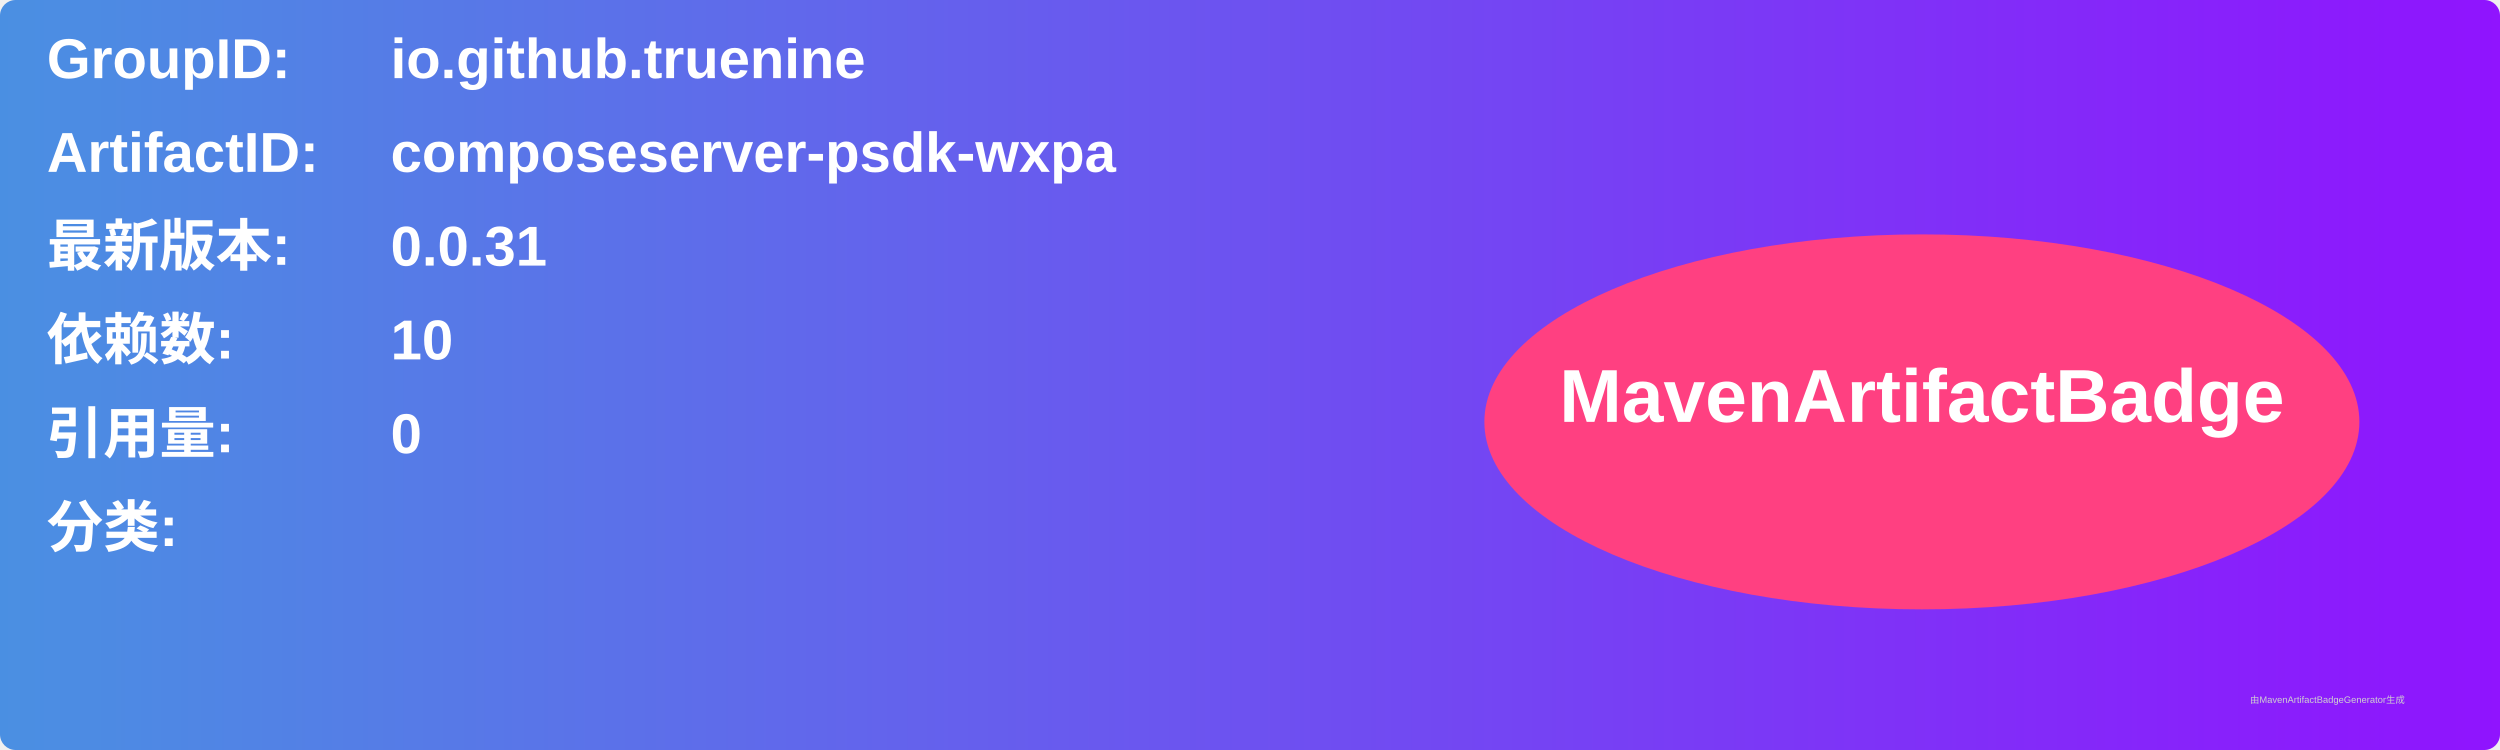
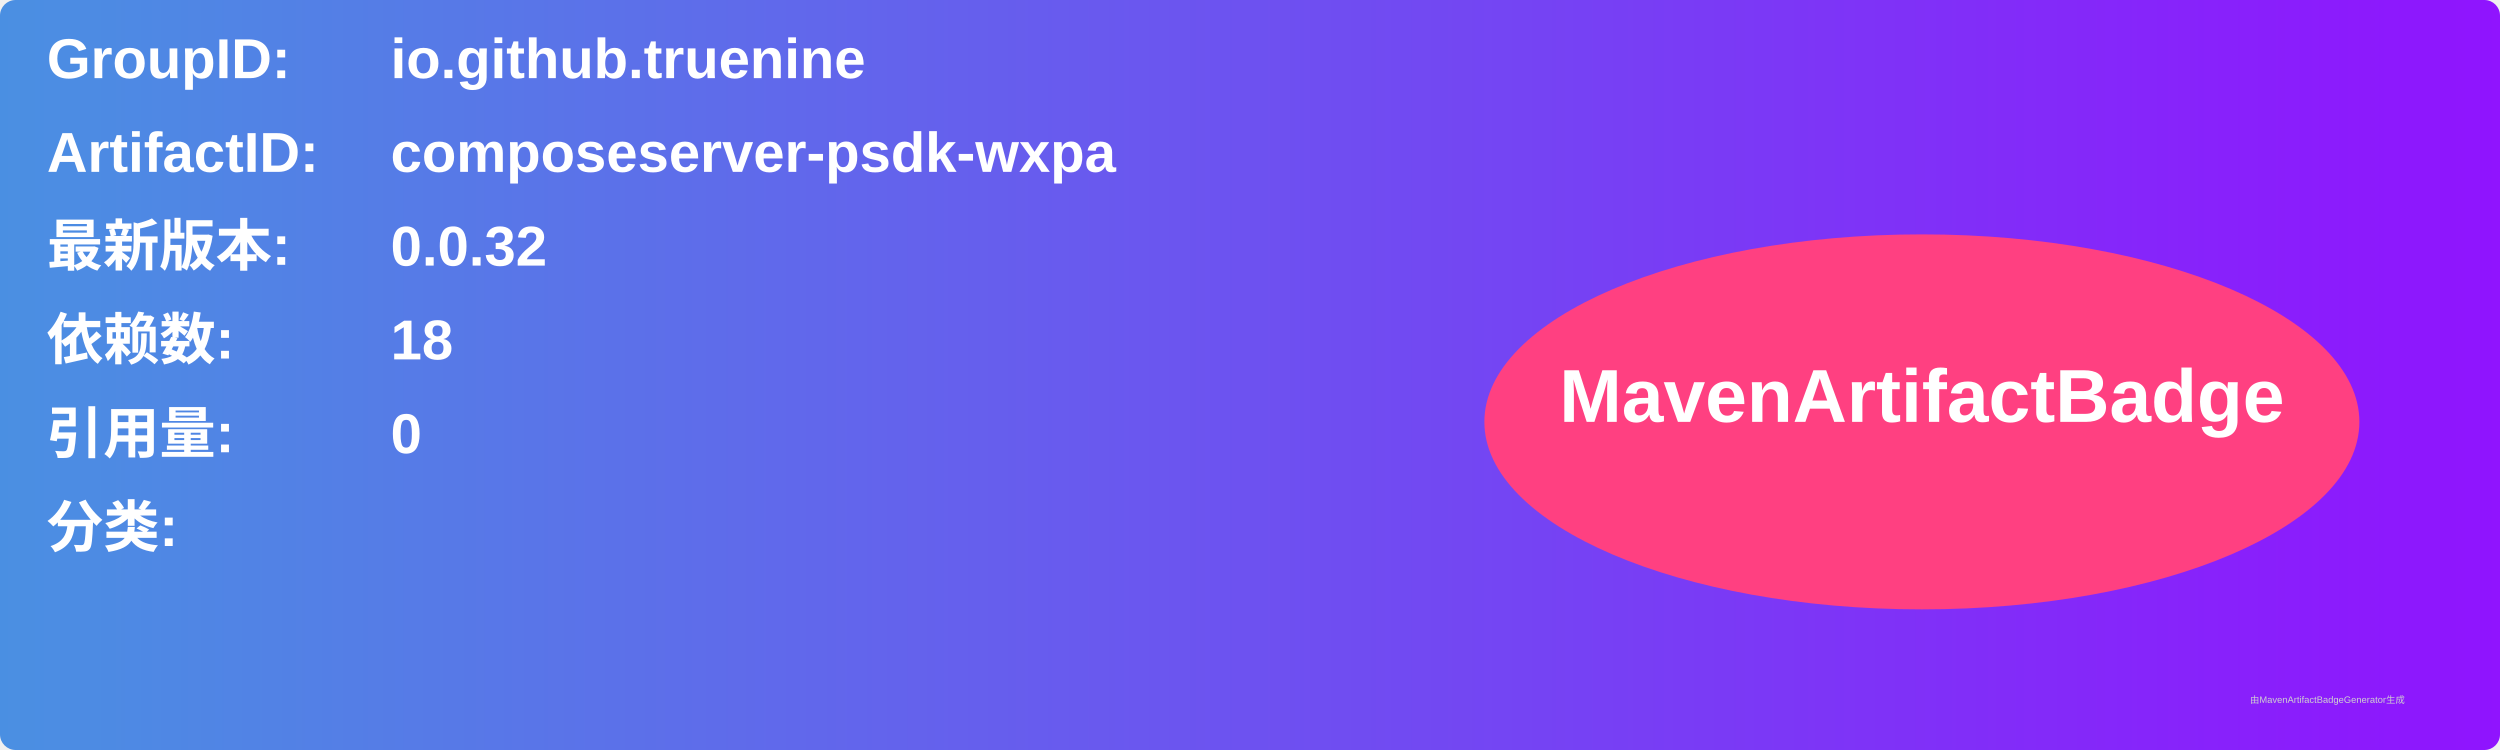
<svg xmlns="http://www.w3.org/2000/svg" width="800" height="240" viewBox="0 0 800 240">
  <linearGradient id="grad" x1="0%" y1="0%" x2="100%" y2="0%">
    <stop offset="0%" stop-color="#4a90e2" />
    <stop offset="100%" stop-color="#9013fe" />
  </linearGradient>
  <rect width="100%" height="100%" rx="5" ry="5" fill="url(#grad)" />
  <g transform="translate(15, 15)">
    <text x="0" y="10" font-family="Arial" font-size="18" fill="white" font-weight="bold" width="260">GroupID:</text>
    <text x="110" y="10" font-family="Arial" font-size="18" fill="white" font-weight="bold" width="460">io.github.truenine</text>
    <text x="0" y="40" font-family="Arial" font-size="18" fill="white" font-weight="bold" width="260">ArtifactID:</text>
    <text x="110" y="40" font-family="Arial" font-size="18" fill="white" font-weight="bold" width="460">composeserver-psdk-wxpa</text>
    <text x="0" y="70" font-family="Arial" font-size="18" fill="white" font-weight="bold">最新版本:</text>
    <text x="110" y="70" font-family="Arial" font-size="18" fill="white" font-weight="bold">
-       <tspan font-weight="bold">0.0.31</tspan>
+       <tspan font-weight="bold">0.0.32</tspan>
    </text>
    <text x="0" y="100" font-family="Arial" font-size="18" fill="white" font-weight="bold">依赖数: </text>
    <text x="110" y="100" font-family="Arial" font-size="18" fill="white">
-       <tspan font-weight="bold">10</tspan>
+       <tspan font-weight="bold">18</tspan>
    </text>
    <text x="0" y="130" font-family="Arial" font-size="18" fill="white" font-weight="bold">引用量: </text>
    <text x="110" y="130" font-family="Arial" font-size="18" fill="white">
      <tspan font-weight="bold">0</tspan>
    </text>
    <text x="0" y="160" font-family="Arial" font-size="18" fill="white" font-weight="bold">分类:</text>
    <text x="10" y="190" font-family="Arial" font-size="10" fill="white">
      <tspan font-weight="bold" />
    </text>
    <ellipse cx="600" cy="120" rx="140" ry="60" fill="#ff4081" />
    <text x="600" y="120" text-anchor="middle" font-family="Arial" font-size="24" fill="white" font-weight="bold">MavenArtifactBadge</text>
  </g>
  <text x="720" y="225" font-family="Arial" font-size="3" fill="#d0d0d0">由MavenArtifactBadgeGenerator生成</text>
</svg>
